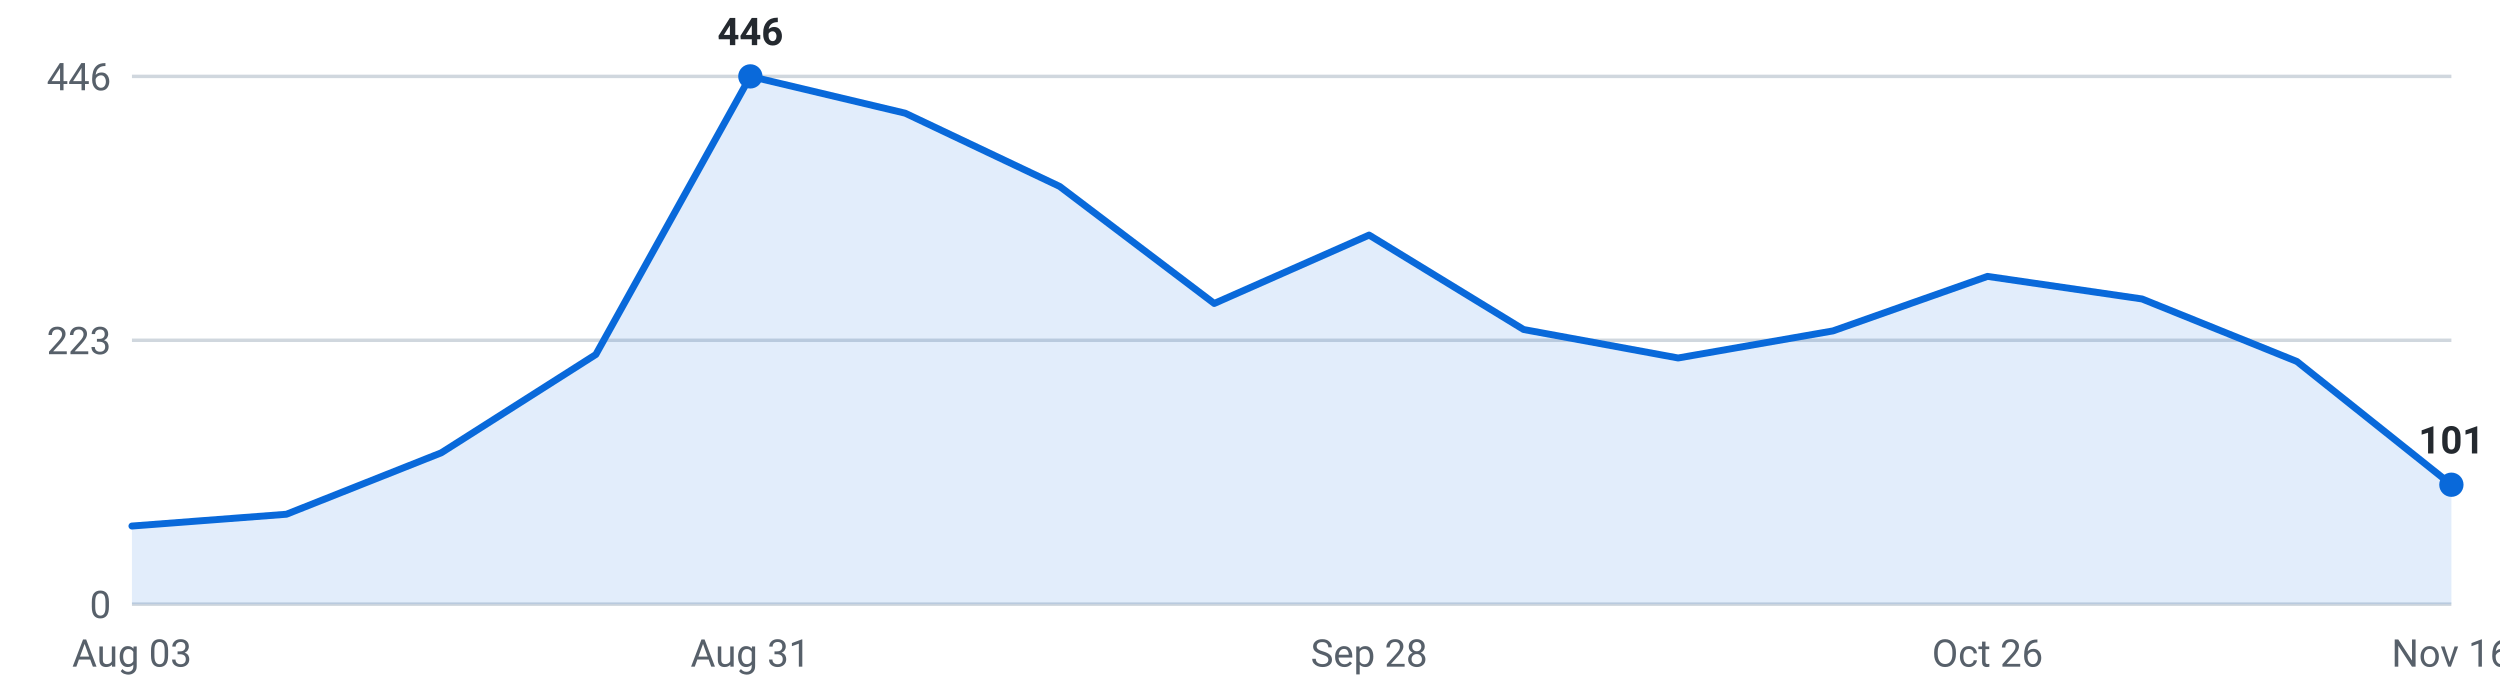
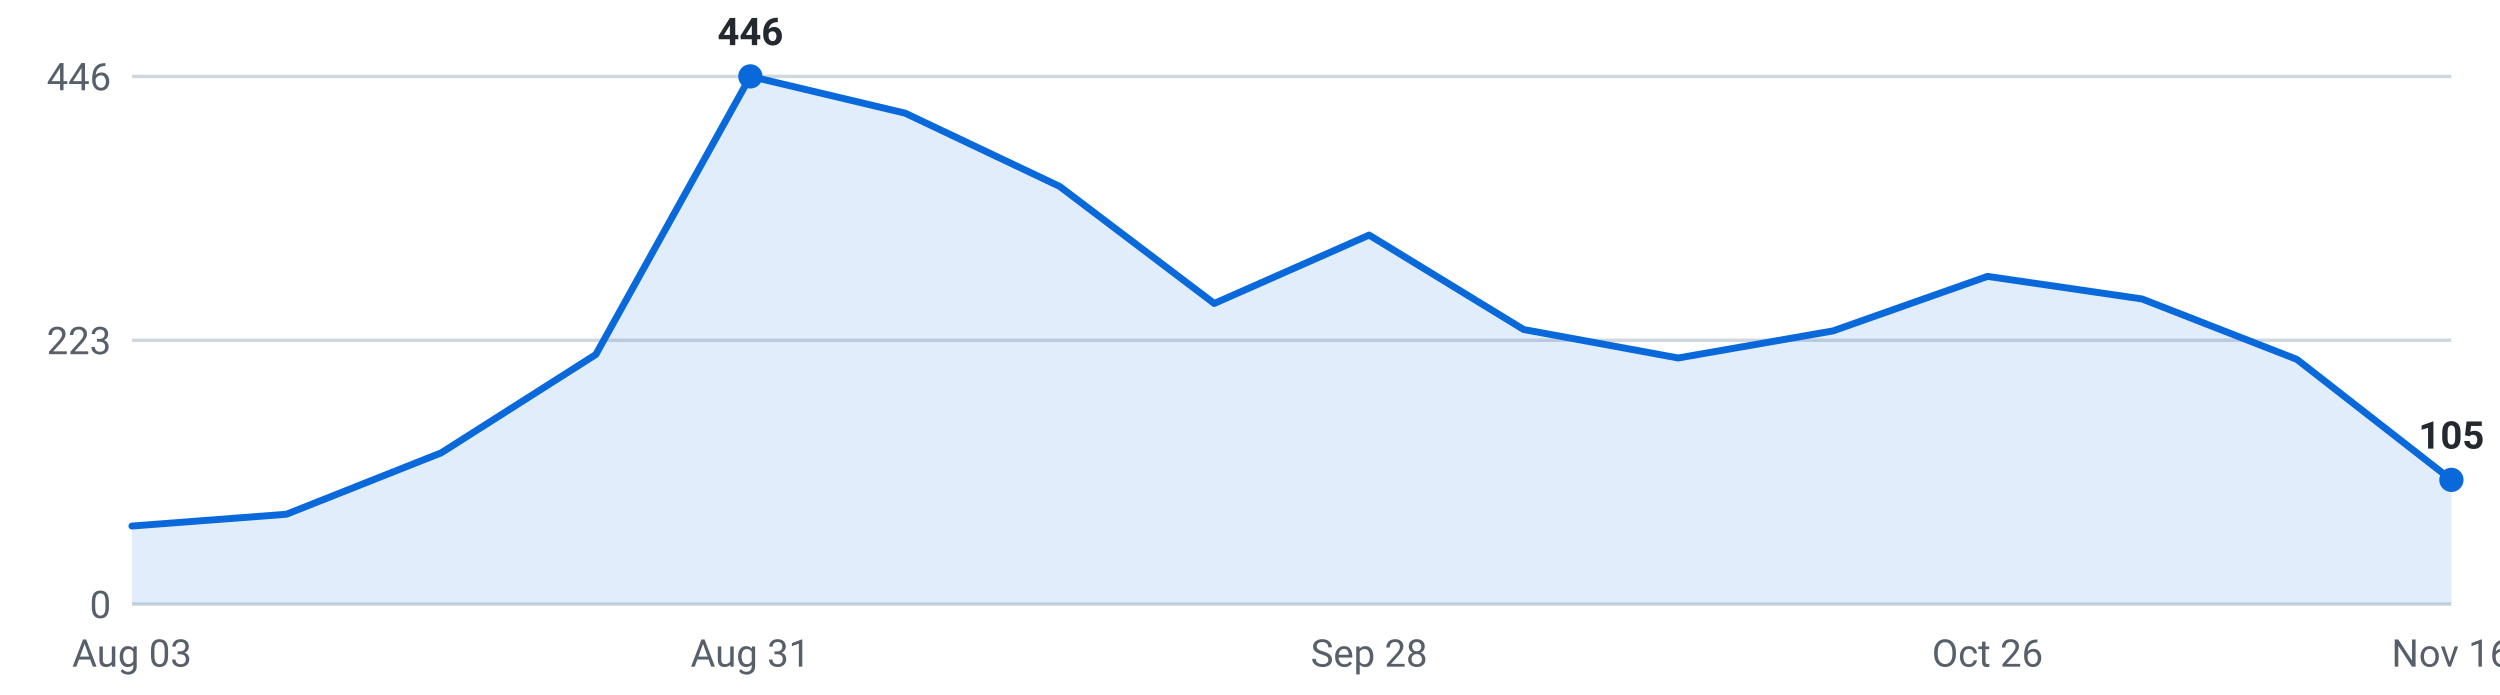
<svg xmlns="http://www.w3.org/2000/svg" viewBox="0 0 720 200" width="720" height="200" role="img" aria-label="Internships posted per week, last 16 weeks">
  <g font-family="-apple-system,Segoe UI,Roboto,sans-serif" font-size="11">
    <line x1="38" y1="174.0" x2="706" y2="174.0" stroke="#d0d7de" stroke-width="1" />
    <text x="32" y="178.0" text-anchor="end" fill="#57606a">0</text>
    <line x1="38" y1="98.0" x2="706" y2="98.0" stroke="#d0d7de" stroke-width="1" />
    <text x="32" y="102.0" text-anchor="end" fill="#57606a">223</text>
    <line x1="38" y1="22.0" x2="706" y2="22.0" stroke="#d0d7de" stroke-width="1" />
    <text x="32" y="26.0" text-anchor="end" fill="#57606a">446</text>
-     <path d="M38.0,174 L38.0,151.5 L82.5,148.1 L127.1,130.4 L171.6,102.1 L216.1,22.0 L260.7,32.6 L305.2,53.7 L349.7,87.4 L394.3,67.7 L438.8,94.9 L483.3,103.1 L527.9,95.3 L572.4,79.6 L616.9,86.1 L661.5,104.1 L706.0,139.6 L706.0,174 Z" fill="#0969da" fill-opacity="0.12" />
-     <polyline points="38.0,151.5 82.5,148.1 127.1,130.4 171.6,102.1 216.1,22.0 260.7,32.6 305.2,53.7 349.7,87.4 394.3,67.7 438.8,94.9 483.3,103.1 527.9,95.3 572.4,79.6 616.9,86.1 661.5,104.1 706.0,139.6" fill="none" stroke="#0969da" stroke-width="2" stroke-linejoin="round" stroke-linecap="round" />
+     <path d="M38.0,174 L38.0,151.5 L82.5,148.1 L127.1,130.4 L171.6,102.1 L216.1,22.0 L260.7,32.6 L305.2,53.7 L349.7,87.4 L394.3,67.7 L438.8,94.9 L483.3,103.1 L527.9,95.3 L572.4,79.6 L616.9,86.1 L661.5,103.5 L706.0,138.2 L706.0,174 Z" fill="#0969da" fill-opacity="0.12" />
+     <polyline points="38.0,151.5 82.5,148.1 127.1,130.4 171.6,102.1 216.1,22.0 260.7,32.6 305.2,53.7 349.7,87.4 394.3,67.7 438.8,94.9 483.3,103.1 527.9,95.3 572.4,79.6 616.9,86.1 661.5,103.5 706.0,138.2" fill="none" stroke="#0969da" stroke-width="2" stroke-linejoin="round" stroke-linecap="round" />
    <circle cx="216.1" cy="22.0" r="3.5" fill="#0969da" />
    <text x="216.1" y="13.0" text-anchor="middle" fill="#24292f" font-weight="600">446</text>
-     <circle cx="706.0" cy="139.6" r="3.5" fill="#0969da" />
-     <text x="706.0" y="130.6" text-anchor="middle" fill="#24292f" font-weight="600">101</text>
+     <circle cx="706.0" cy="138.2" r="3.5" fill="#0969da" />
+     <text x="706.0" y="129.2" text-anchor="middle" fill="#24292f" font-weight="600">105</text>
    <text x="38.0" y="192" text-anchor="middle" fill="#57606a">Aug 03</text>
    <text x="216.1" y="192" text-anchor="middle" fill="#57606a">Aug 31</text>
    <text x="394.3" y="192" text-anchor="middle" fill="#57606a">Sep 28</text>
    <text x="572.4" y="192" text-anchor="middle" fill="#57606a">Oct 26</text>
    <text x="706.0" y="192" text-anchor="middle" fill="#57606a">Nov 16</text>
  </g>
</svg>
